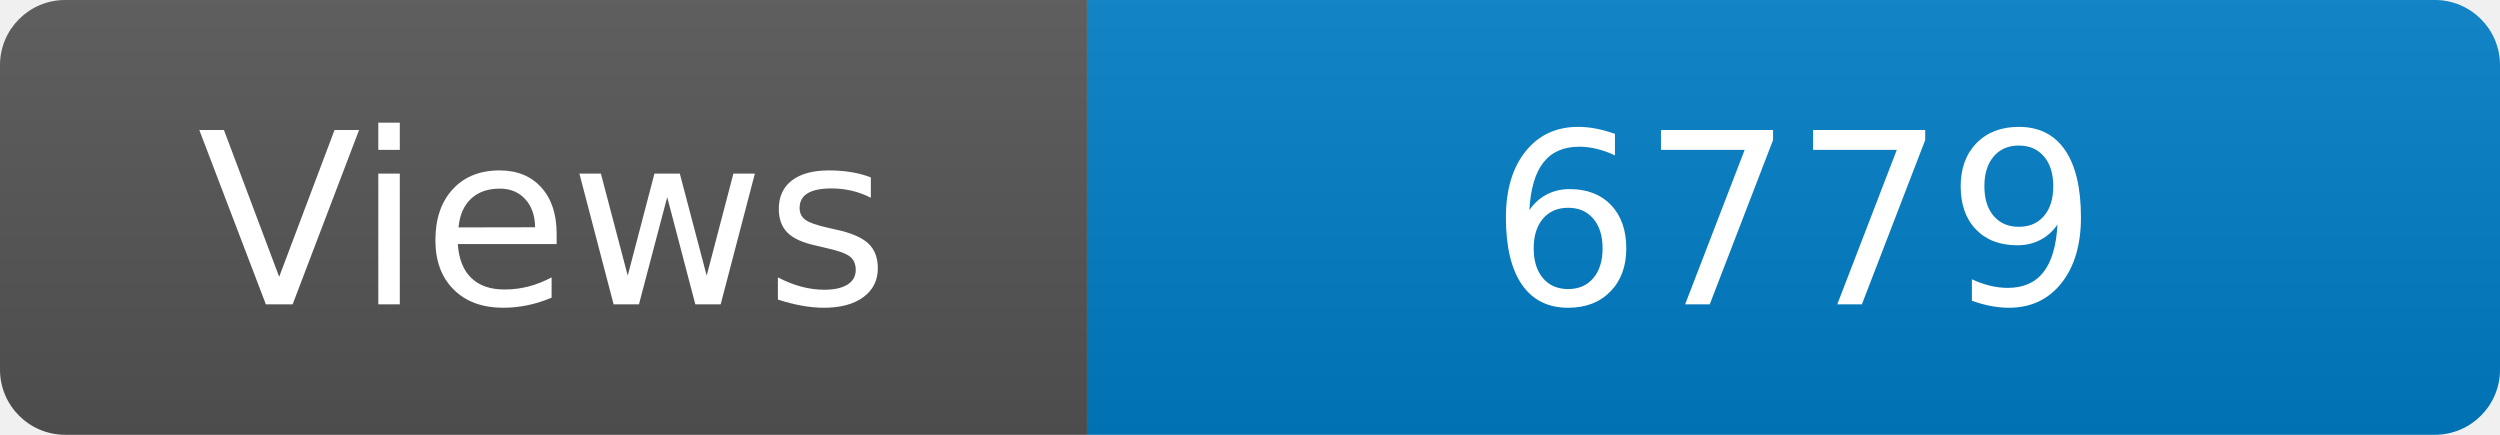
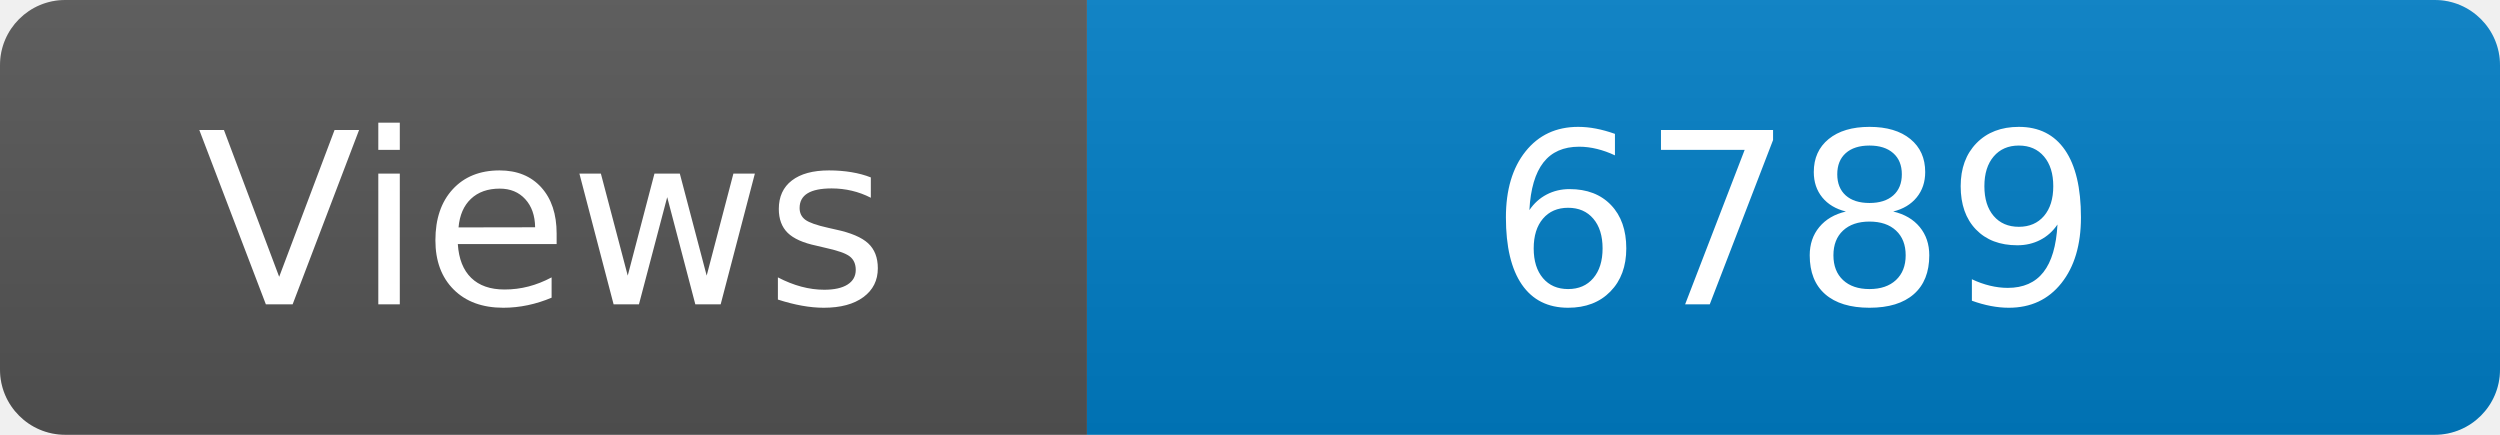
<svg xmlns="http://www.w3.org/2000/svg" width="115" height="20" role="img" aria-label="Maintained?: yes">
  <linearGradient id="s" x2="0" y2="100%">
    <stop offset="0" stop-color="#bbb" stop-opacity=".1" />
    <stop offset="1" stop-opacity=".1" />
  </linearGradient>
  <clipPath id="r">
    <rect width="115" height="20" rx="3" fill="#fff" />
  </clipPath>
  <g clip-path="url(#r)">
    <rect width="50" height="20" fill="#555" />
    <rect x="50" width="160" height="20" fill="#007ec6" />
    <rect width="115" height="20" fill="url(#s)" />
  </g>
  <g fill="#fff" text-anchor="middle" font-family="Verdana,Geneva,DejaVu Sans,sans-serif" font-size="110">
    <text x="250" y="140" transform="scale(.1)" fill="#fff">Views</text>
-     <text x="825" y="140" transform="scale(.1)" fill="#fff">6779</text>
+     <text x="825" y="140" transform="scale(.1)" fill="#fff">6789</text>
  </g>
</svg>
